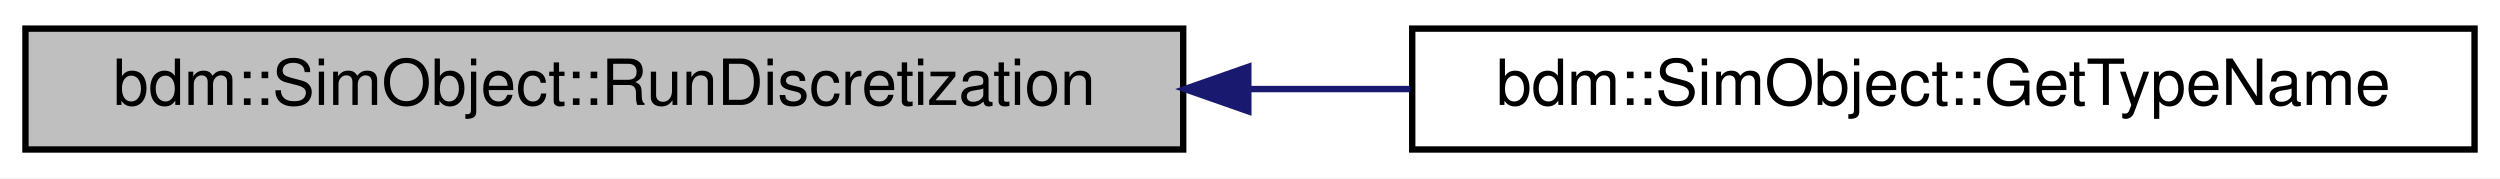
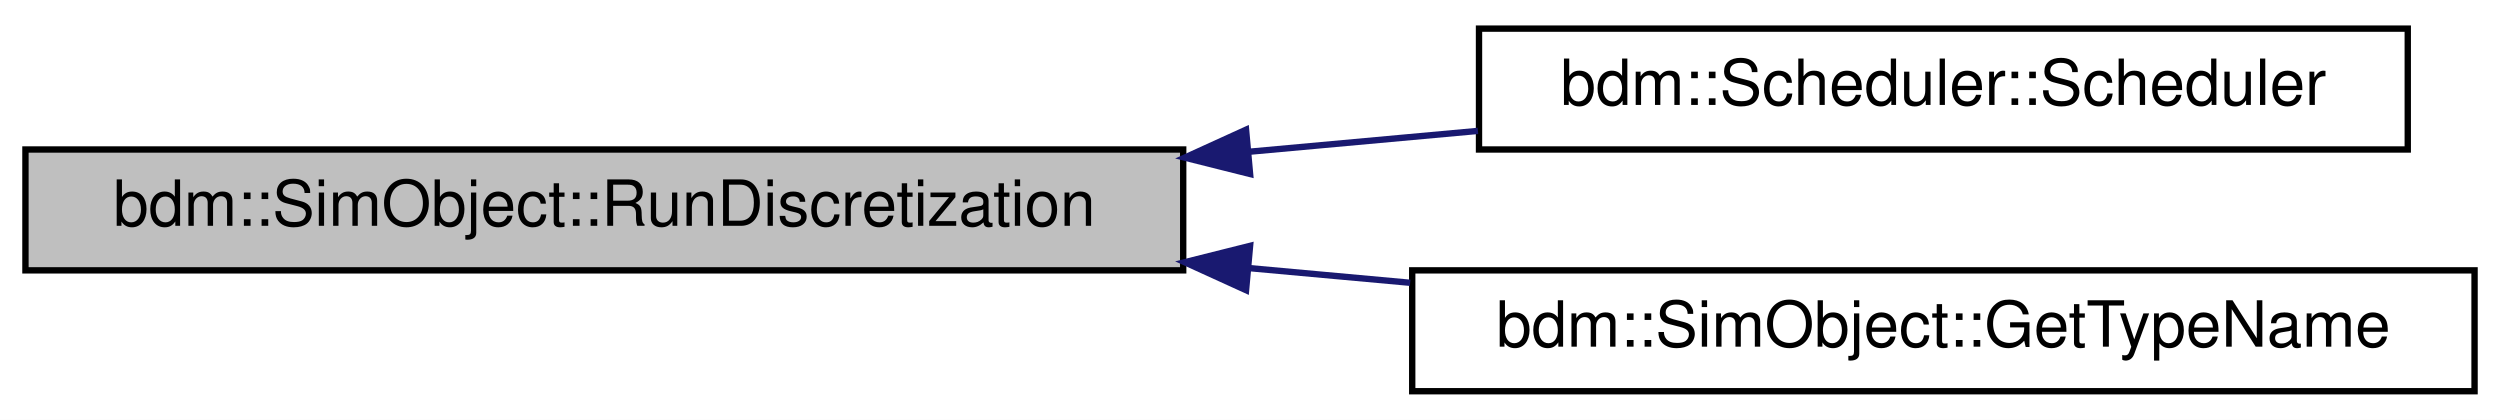
- <svg xmlns="http://www.w3.org/2000/svg" xmlns:xlink="http://www.w3.org/1999/xlink" width="393pt" height="28pt" viewBox="0.00 0.00 393.00 28.00">
-   <g id="graph0" class="graph" transform="scale(1 1) rotate(0) translate(4 24)">
-     <polygon fill="white" stroke="none" points="-4,4 -4,-24 389,-24 389,4 -4,4" />
+ <svg xmlns="http://www.w3.org/2000/svg" xmlns:xlink="http://www.w3.org/1999/xlink" width="393pt" height="66pt" viewBox="0.00 0.00 393.00 66.00">
+   <g id="graph0" class="graph" transform="scale(1 1) rotate(0) translate(4 62)">
+     <polygon fill="white" stroke="none" points="-4,4 -4,-62 389,-62 389,4 -4,4" />
    <g id="node1" class="node">
-       <polygon fill="#bfbfbf" stroke="black" points="0,-0.5 0,-19.5 182,-19.5 182,-0.5 0,-0.5" />
-       <text text-anchor="middle" x="91" y="-7.5" font-family="Helvetica,sans-Serif" font-size="10.00">bdm::SimObject::RunDiscretization</text>
+       <polygon fill="#bfbfbf" stroke="black" points="0,-19.5 0,-38.5 182,-38.5 182,-19.5 0,-19.5" />
+       <text text-anchor="middle" x="91" y="-26.5" font-family="Helvetica,sans-Serif" font-size="10.00">bdm::SimObject::RunDiscretization</text>
    </g>
    <g id="node2" class="node">
      <g id="a_node2">
+         <a xlink:href="classbdm_1_1Scheduler.html#a222b9c94d5c909750d22acc6718dcc48" target="_top" xlink:title="bdm::Scheduler::Scheduler">
+           <polygon fill="white" stroke="black" points="228.5,-38.5 228.5,-57.5 374.5,-57.5 374.5,-38.5 228.5,-38.5" />
+           <text text-anchor="middle" x="301.5" y="-45.5" font-family="Helvetica,sans-Serif" font-size="10.00">bdm::Scheduler::Scheduler</text>
+         </a>
+       </g>
+     </g>
+     <g id="edge1" class="edge">
+       <path fill="none" stroke="midnightblue" d="M192.395,-38.149C204.523,-39.254 216.721,-40.365 228.331,-41.423" />
+       <polygon fill="midnightblue" stroke="midnightblue" points="192.515,-34.645 182.238,-37.223 191.88,-41.616 192.515,-34.645" />
+     </g>
+     <g id="node3" class="node">
+       <g id="a_node3">
        <a xlink:href="classbdm_1_1SimObject.html#a3ab538852c2c25afb578a915affeaa56" target="_top" xlink:title="bdm::SimObject::GetTypeName">
          <polygon fill="white" stroke="black" points="218,-0.5 218,-19.5 385,-19.5 385,-0.5 218,-0.5" />
          <text text-anchor="middle" x="301.5" y="-7.5" font-family="Helvetica,sans-Serif" font-size="10.00">bdm::SimObject::GetTypeName</text>
        </a>
      </g>
    </g>
-     <g id="edge1" class="edge">
-       <path fill="none" stroke="midnightblue" d="M192.497,-10C200.932,-10 209.4,-10 217.68,-10" />
-       <polygon fill="midnightblue" stroke="midnightblue" points="192.239,-6.5 182.238,-10 192.238,-13.5 192.239,-6.5" />
+     <g id="edge2" class="edge">
+       <path fill="none" stroke="midnightblue" d="M192.219,-19.867C200.746,-19.09 209.309,-18.31 217.68,-17.547" />
+       <polygon fill="midnightblue" stroke="midnightblue" points="191.88,-16.384 182.238,-20.777 192.515,-23.355 191.88,-16.384" />
    </g>
  </g>
</svg>
